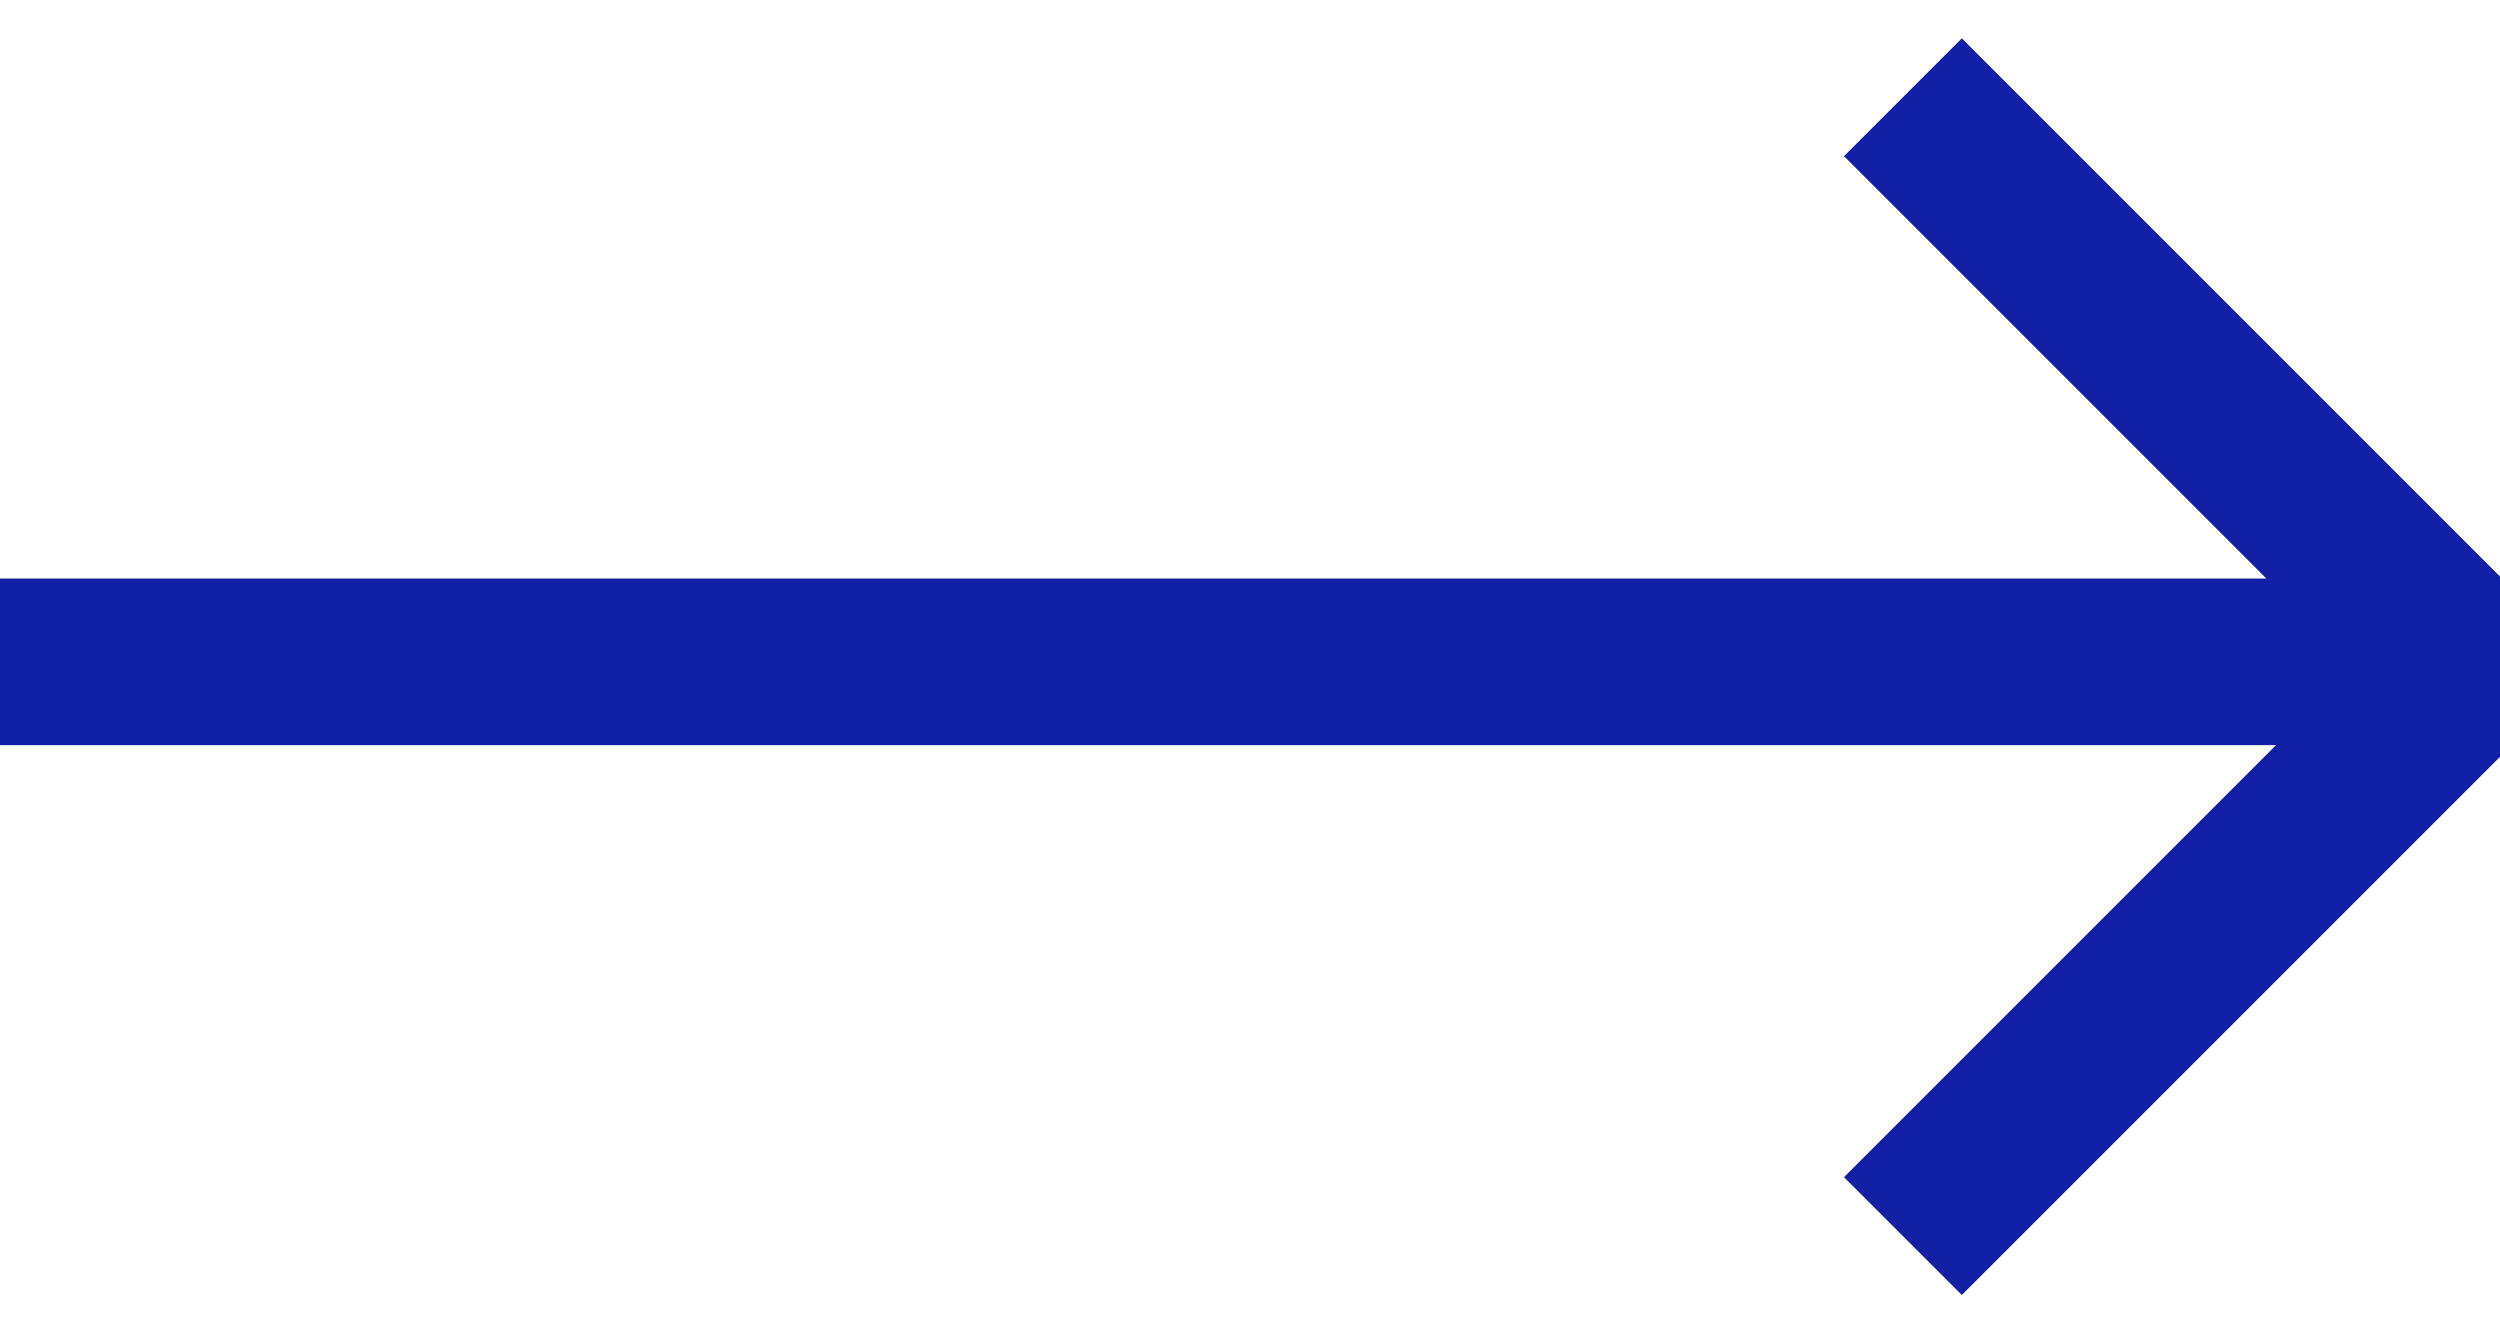
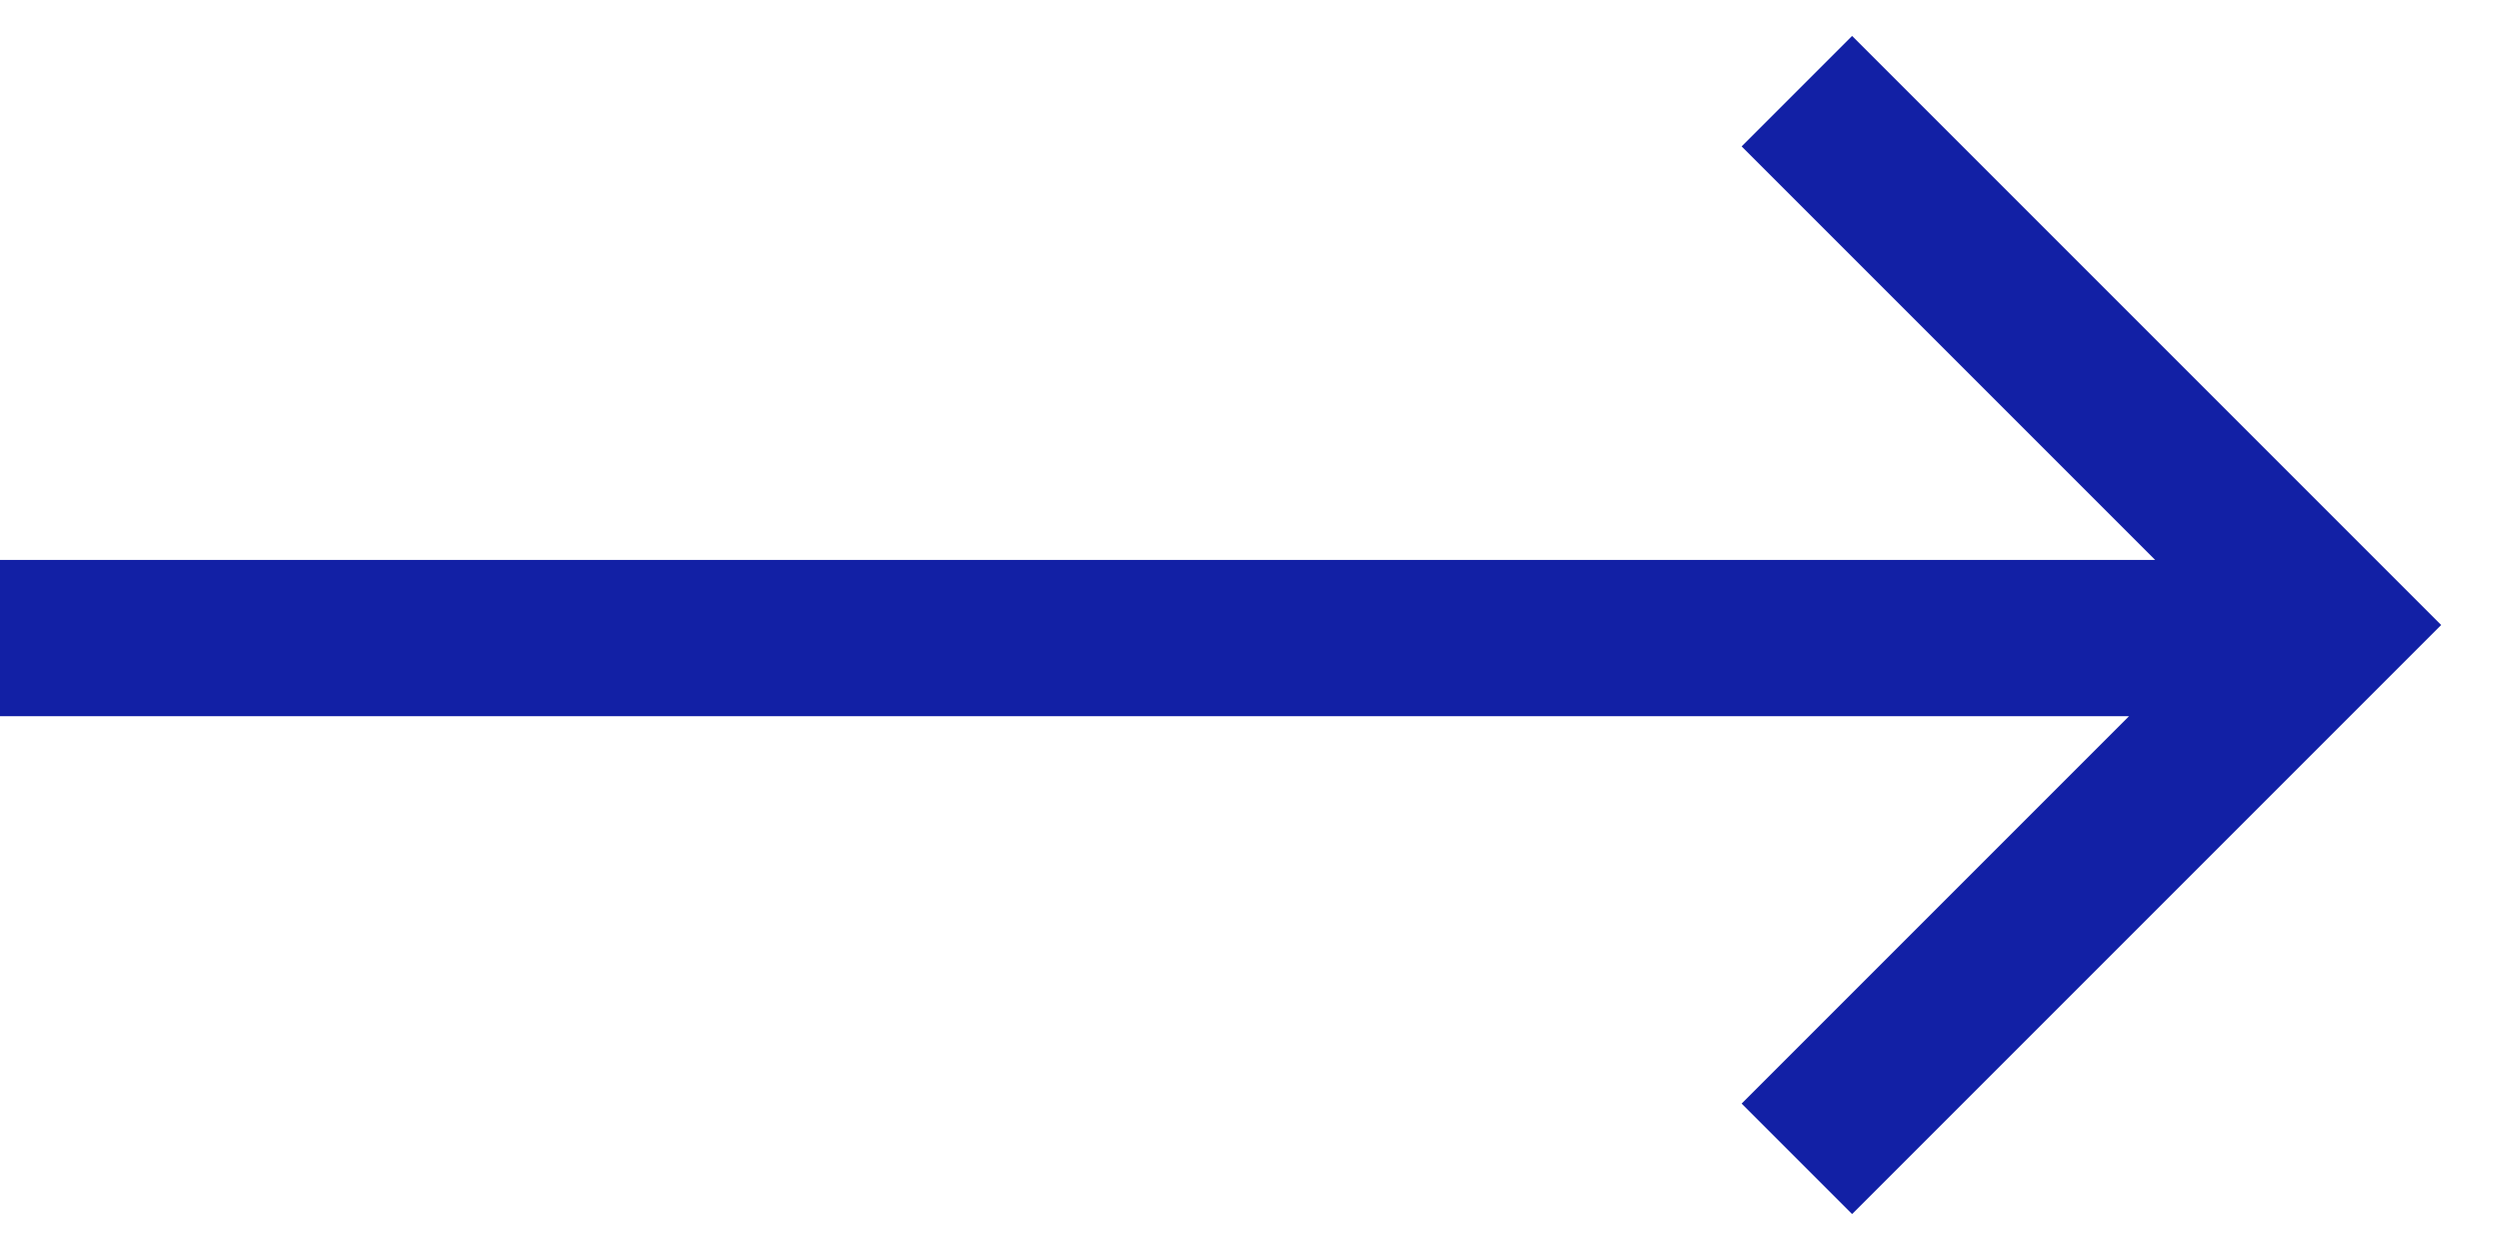
- <svg xmlns="http://www.w3.org/2000/svg" width="30" height="16" fill="none">
-   <path d="M0 7.942h29.135m-6.3-6.775L29.668 8l-6.833 6.833" stroke="#1220A5" stroke-width="2" />
+ <svg xmlns="http://www.w3.org/2000/svg" width="32" height="16" fill="none">
+   <path d="M0 8.167h29.135m-6.135-7L29.833 8 23 14.833" stroke="#1220A5" stroke-width="2" />
</svg>
